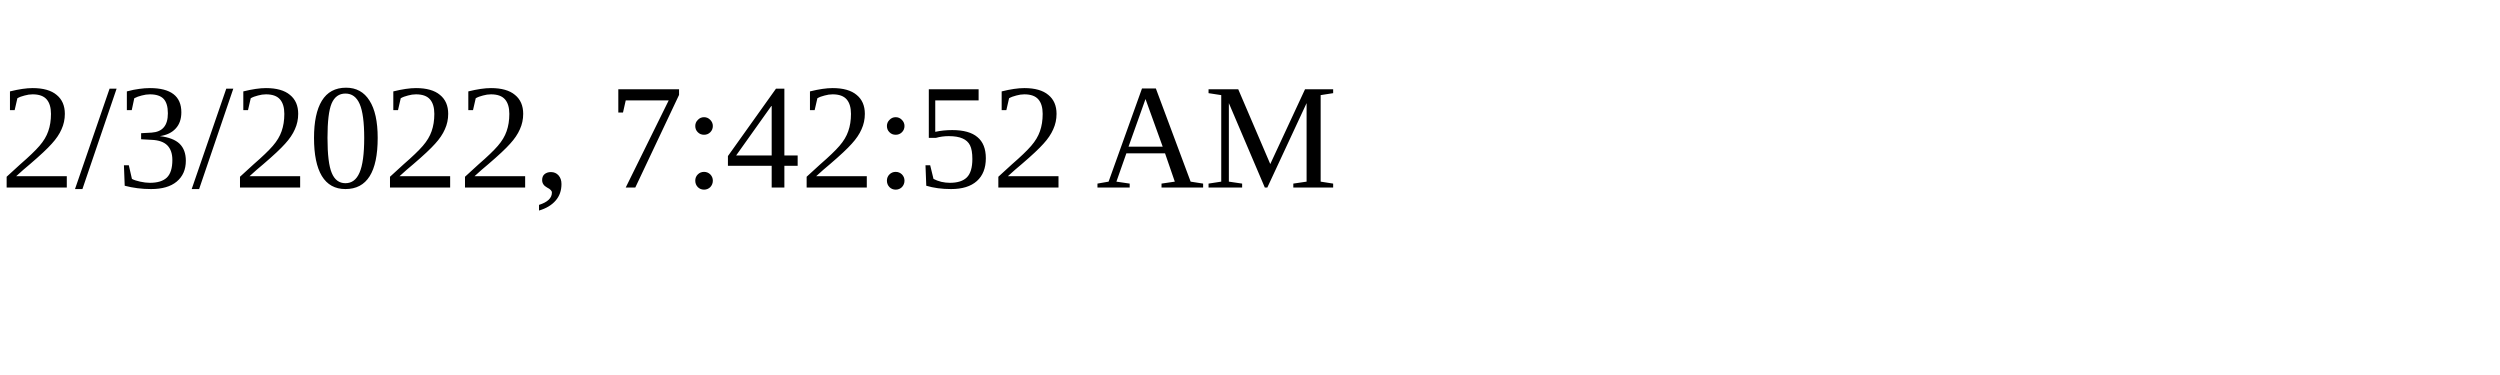
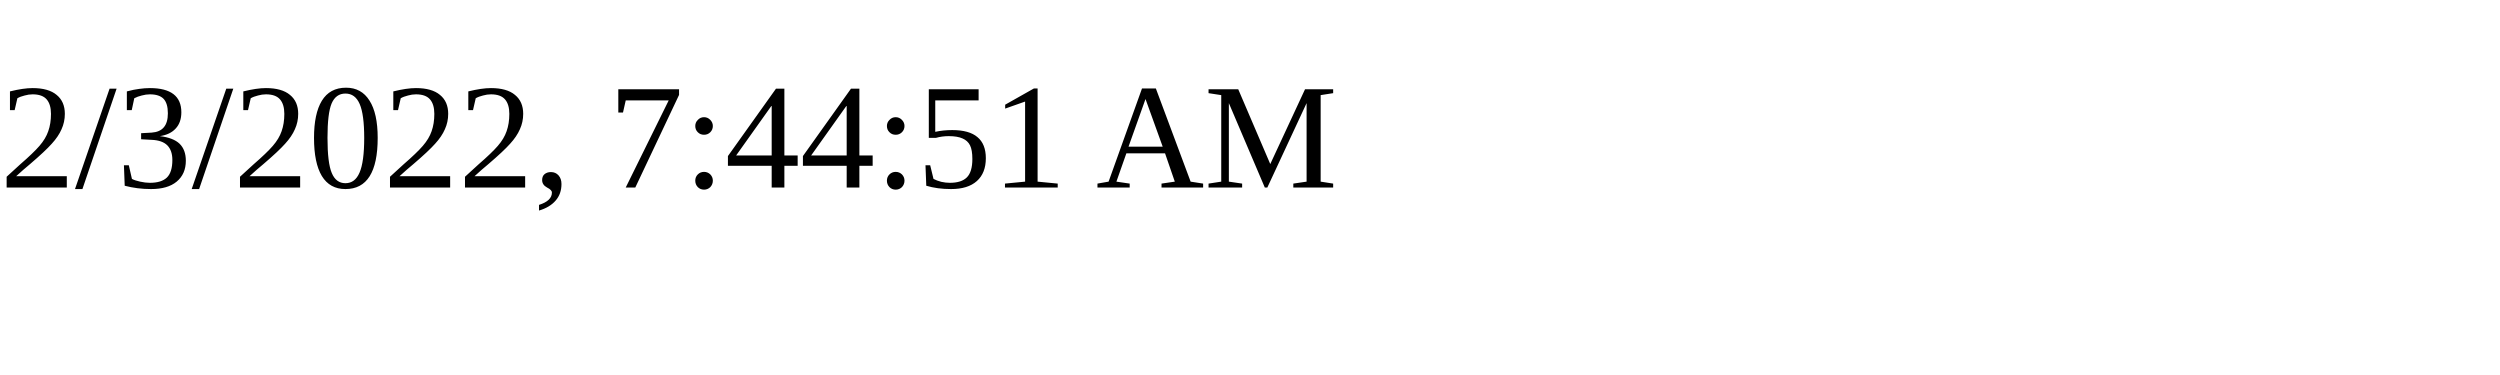
<svg xmlns="http://www.w3.org/2000/svg" height="30" width="200">
-   <text x="0" y="15">2/3/2022, 7:42:52 AM</text>
+   <text x="0" y="15">2/3/2022, 7:44:51 AM</text>
</svg>
